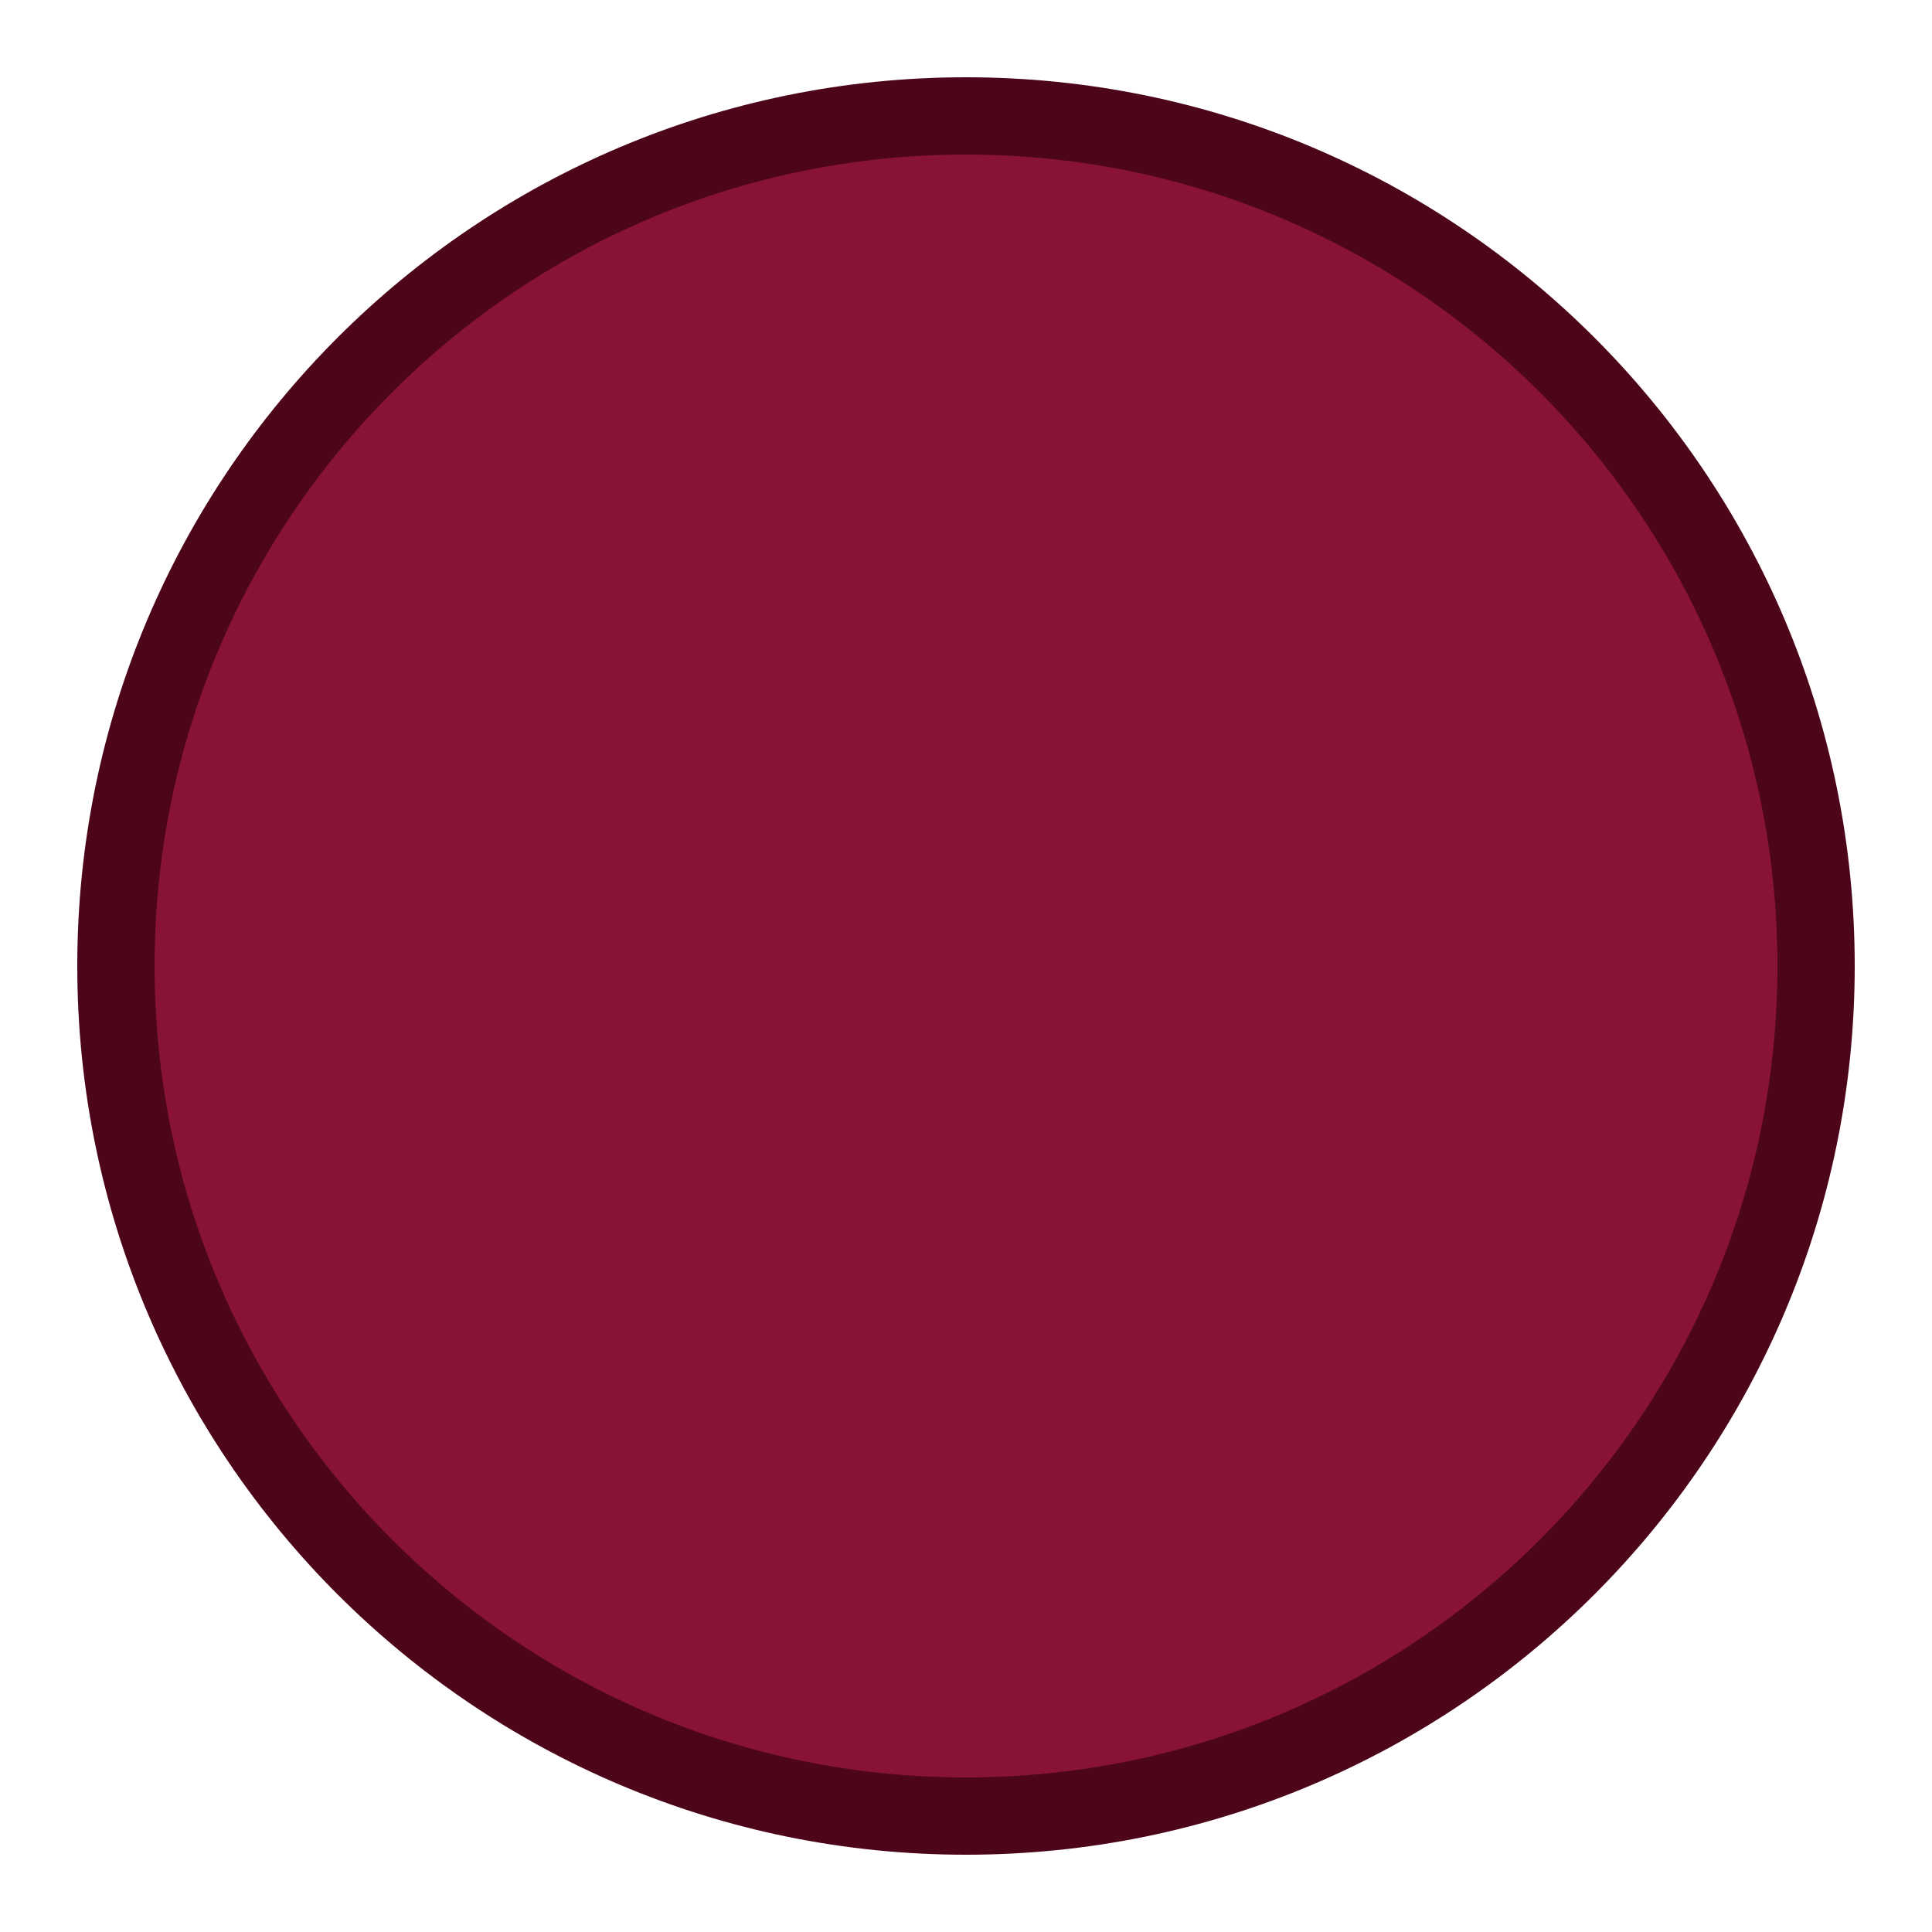
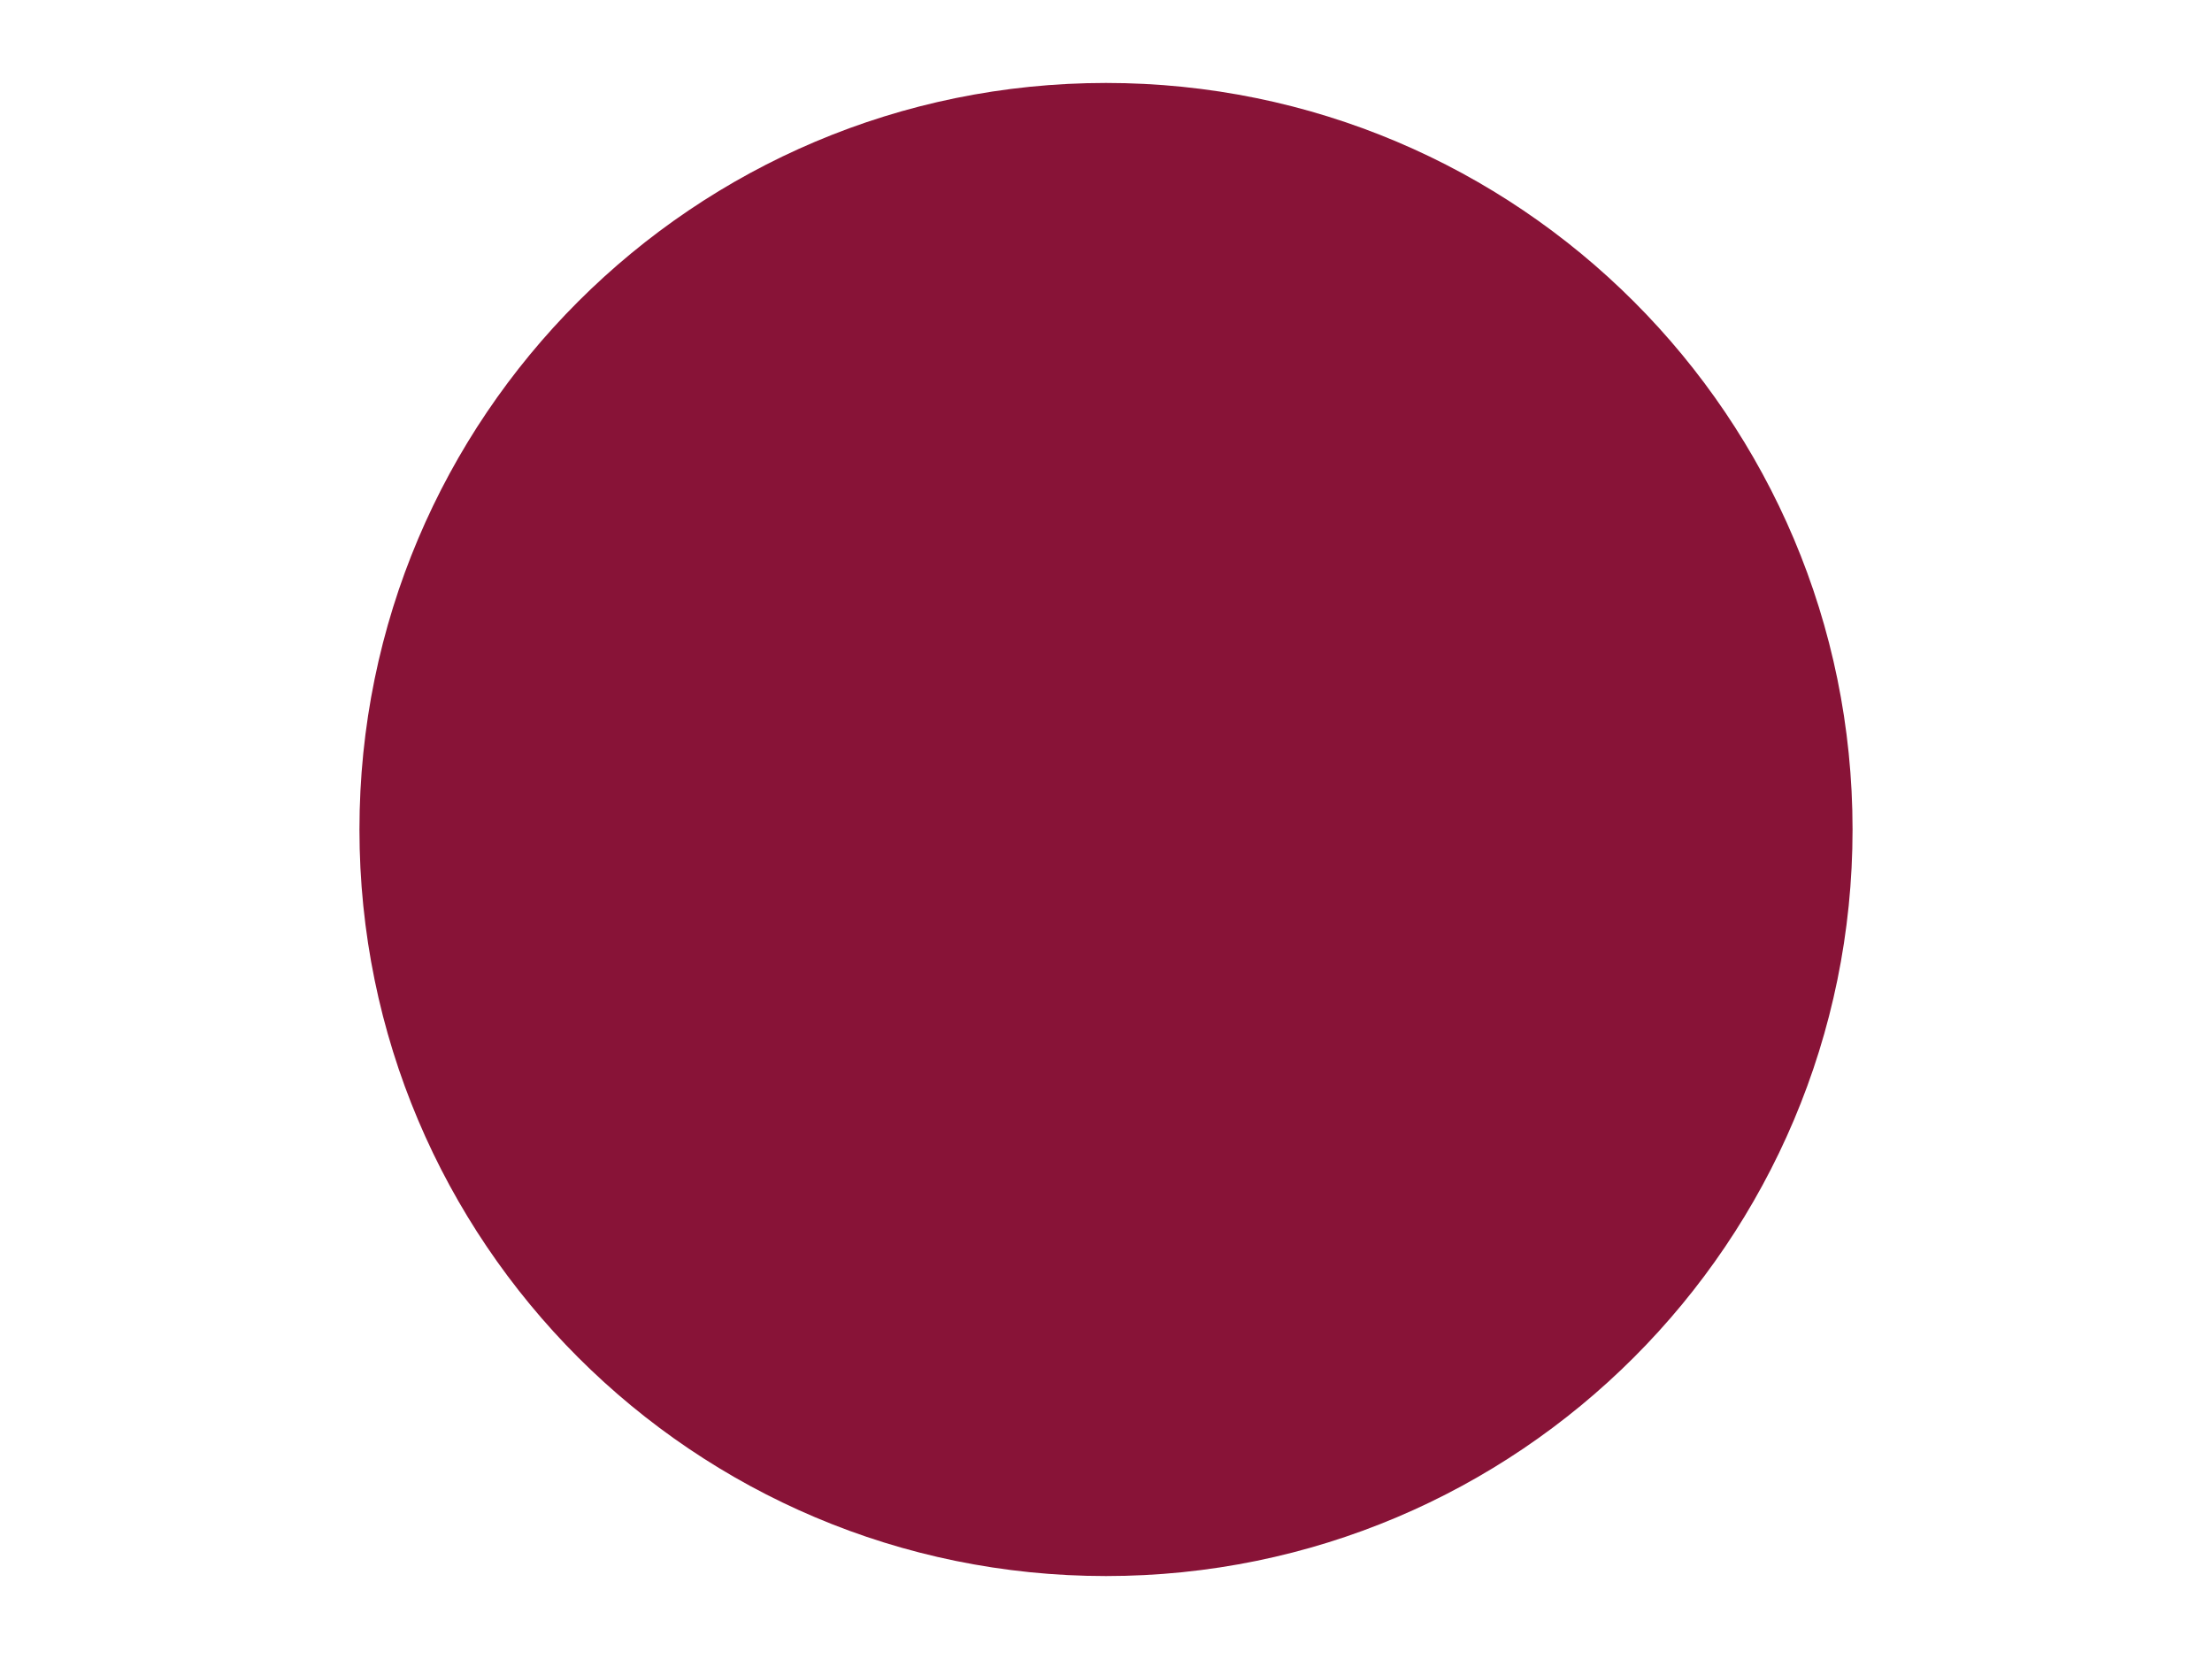
- <svg xmlns="http://www.w3.org/2000/svg" viewBox="0 0 100 100">
-   <circle cx="50" cy="50" r="44" fill="#881337" stroke="#4C0519" stroke-width="4" />
+ <svg xmlns="http://www.w3.org/2000/svg" viewBox="0 0 800 600">
+   <circle cx="400" cy="300" r="270" fill="#881337" />
</svg>
